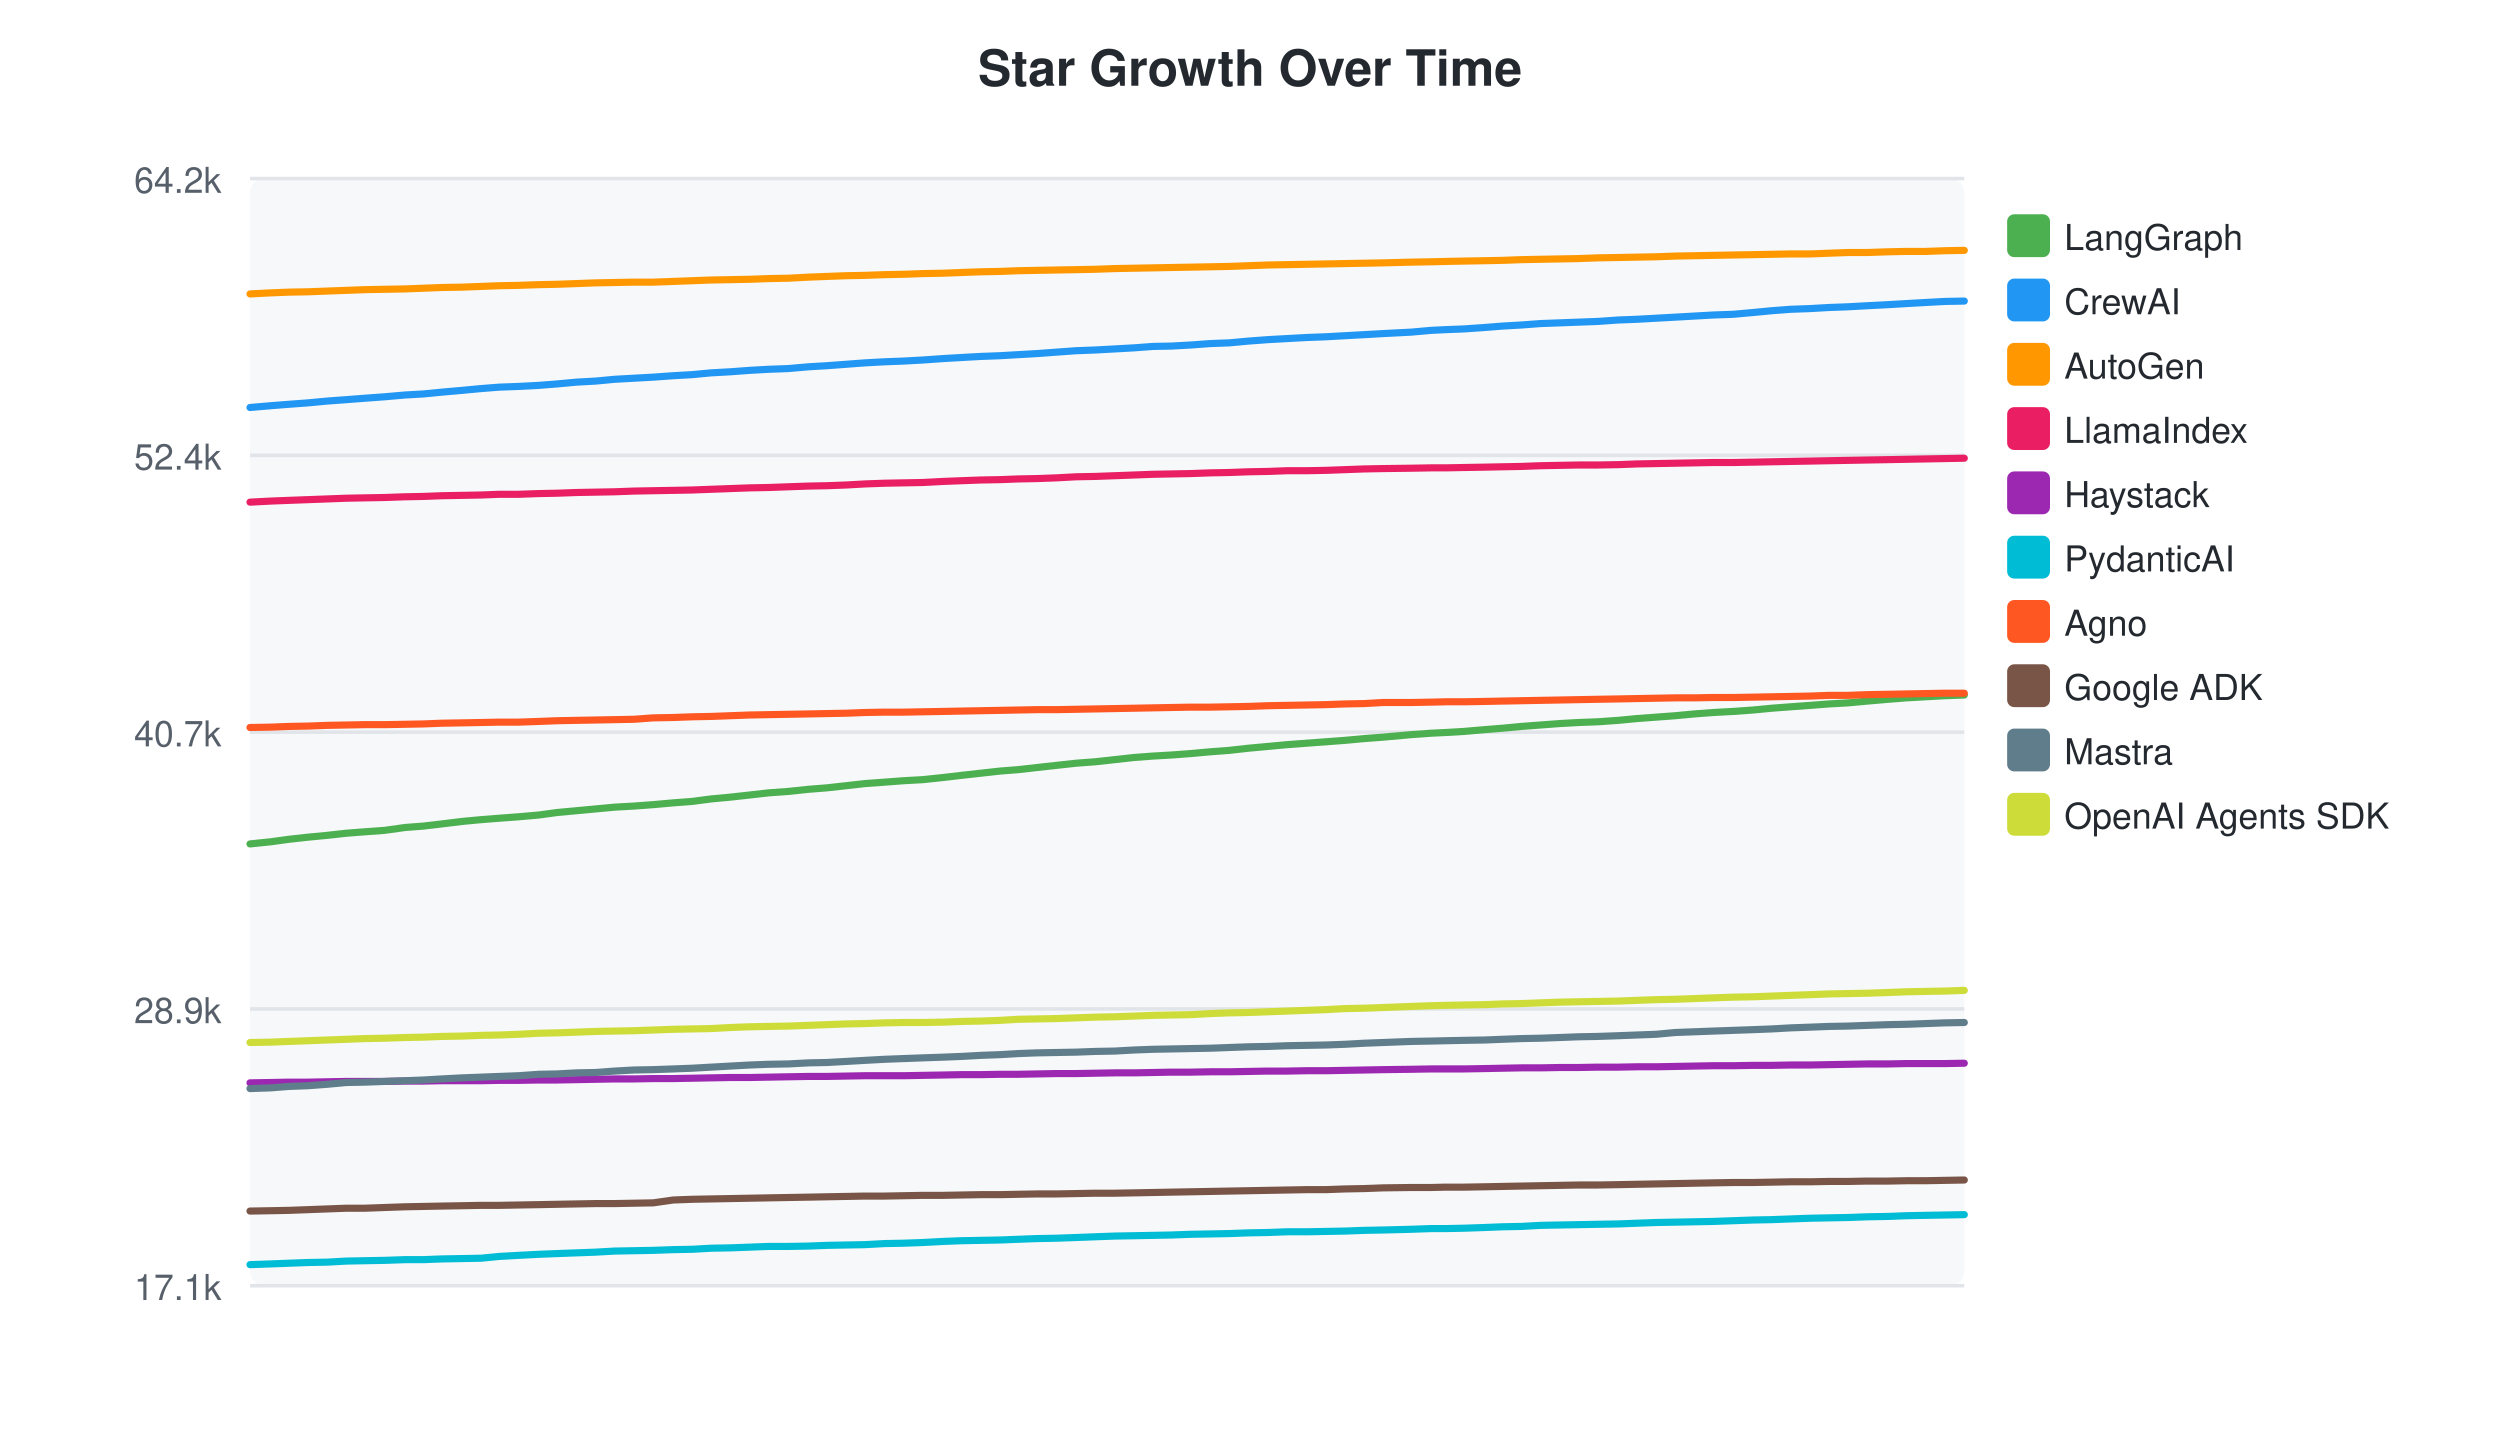
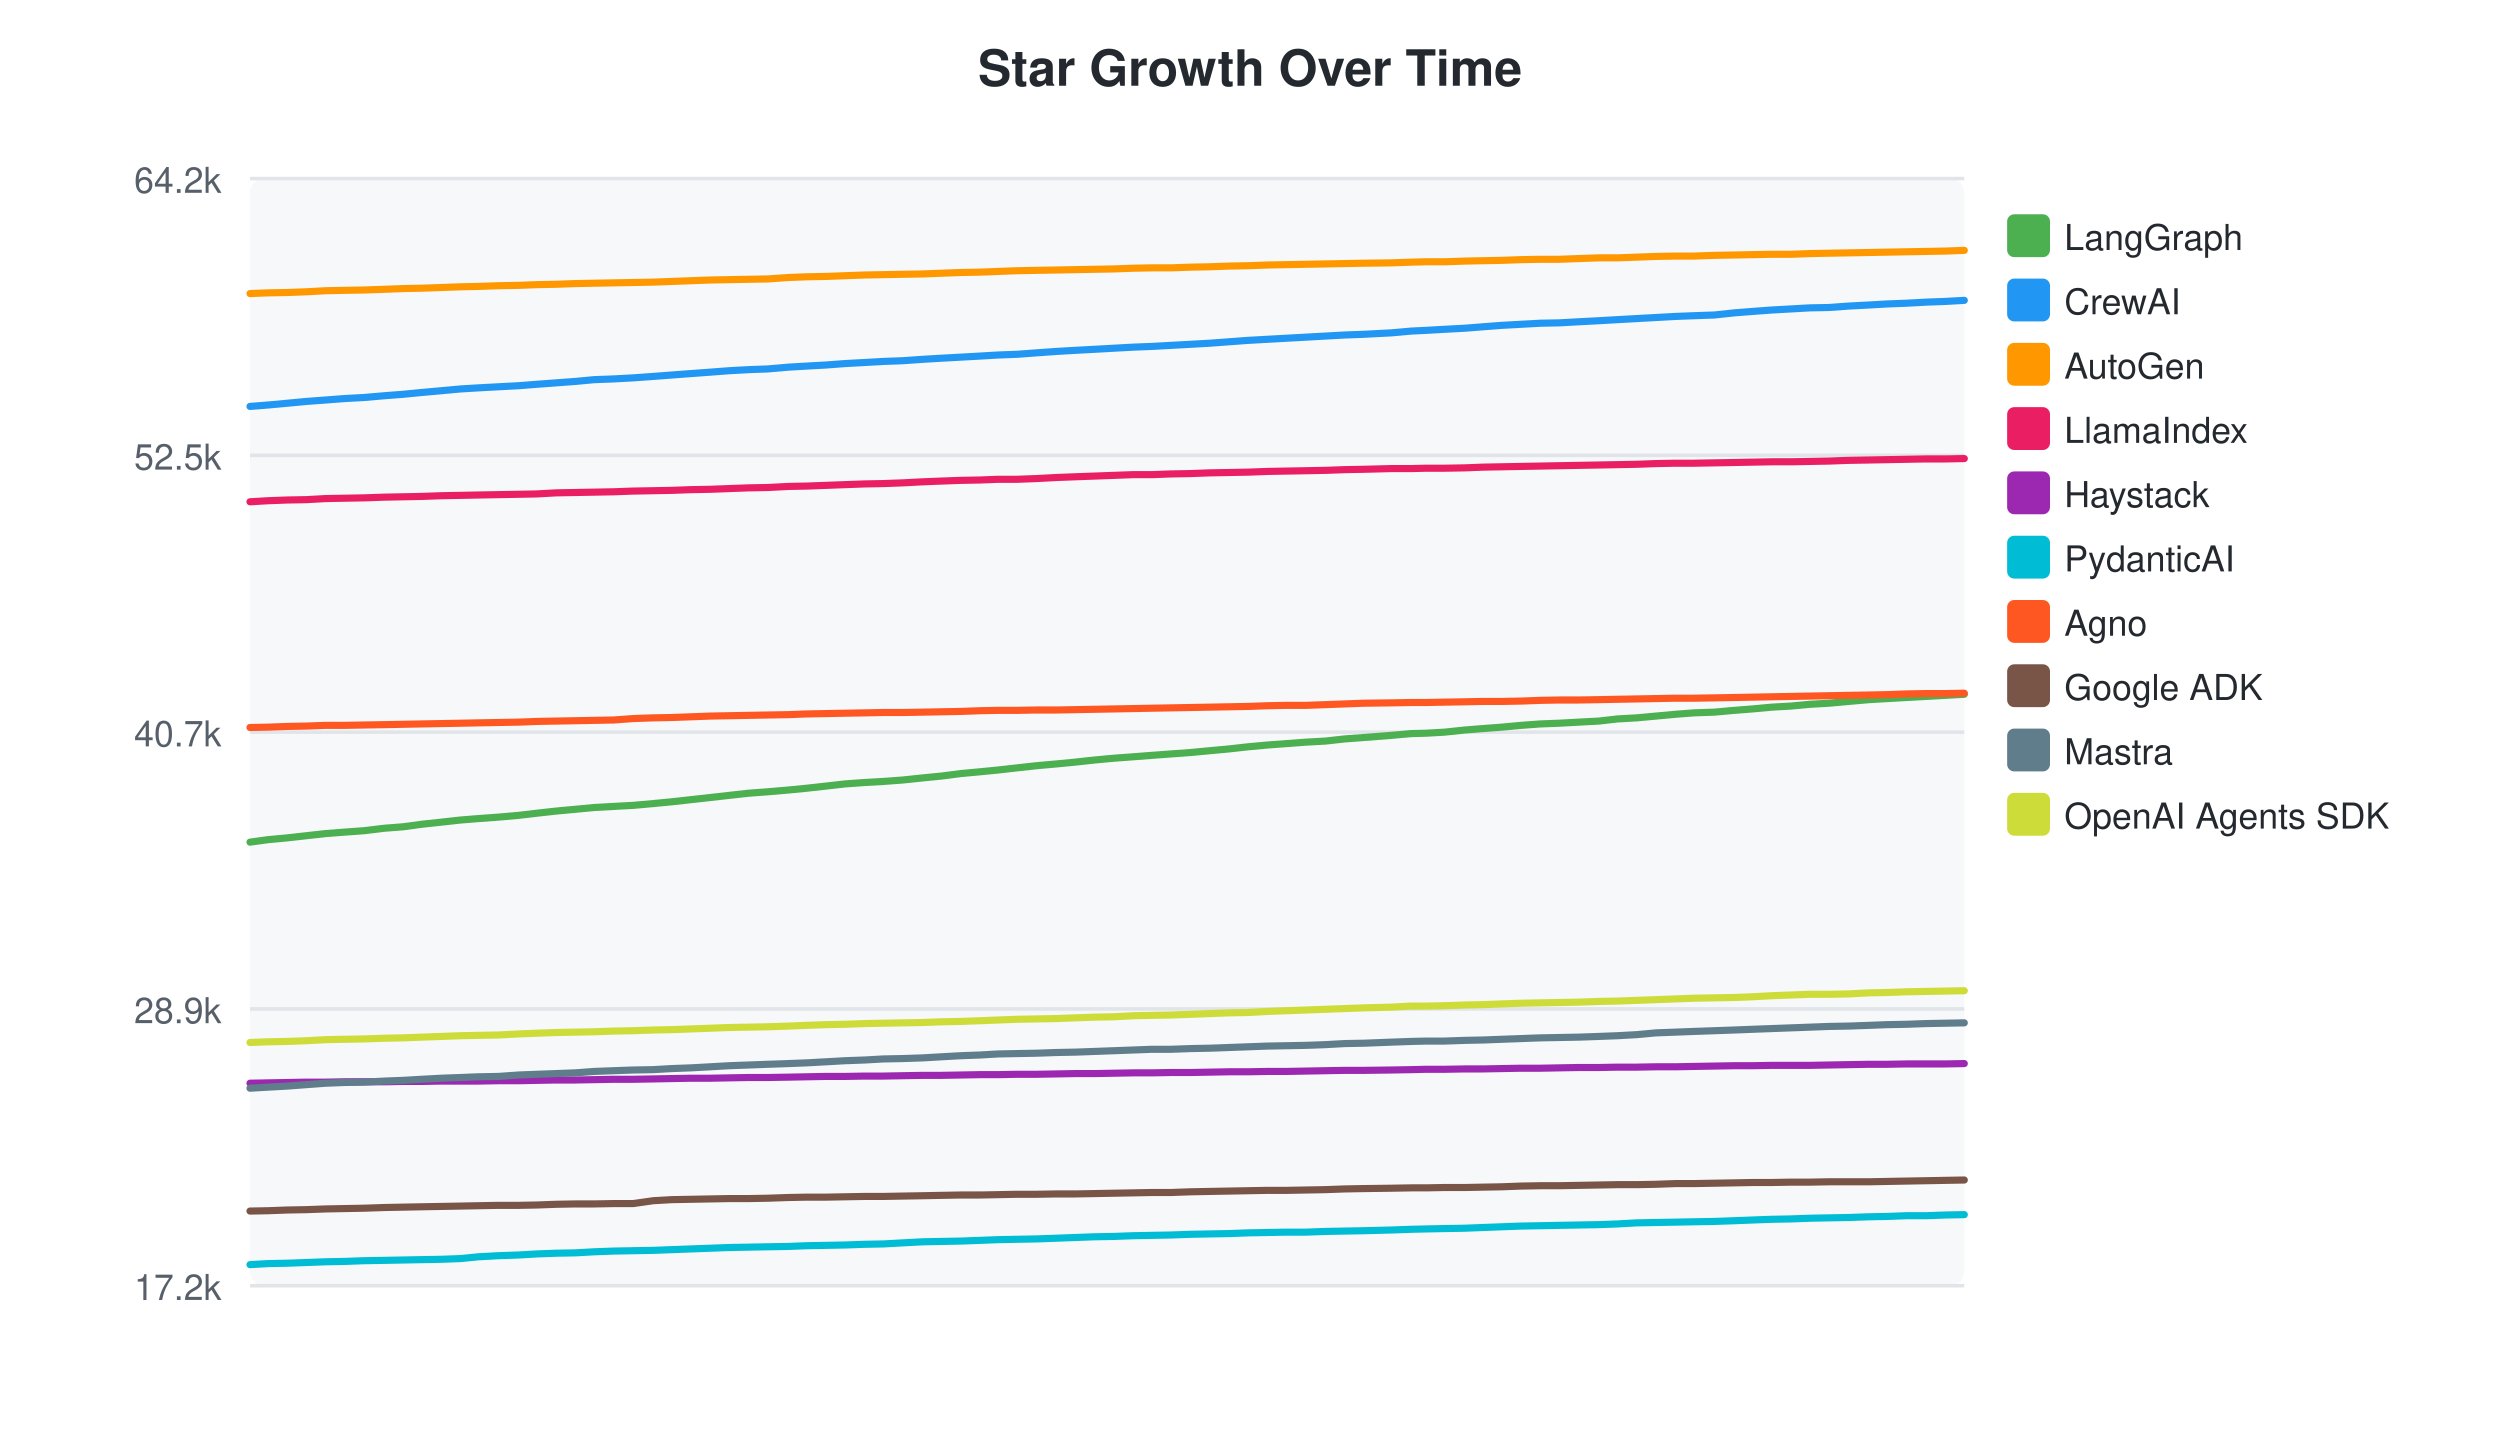
<svg xmlns="http://www.w3.org/2000/svg" width="700" height="400">
  <style>text { font-family: -apple-system, BlinkMacSystemFont, "Segoe UI", Helvetica, Arial, sans-serif; }</style>
  <text x="350" y="24" text-anchor="middle" font-size="14" font-weight="bold" fill="#24292f">Star Growth Over Time</text>
  <rect x="70" y="50" width="480" height="310" fill="#f6f8fa" rx="4" />
  <line x1="70" y1="50.0" x2="550" y2="50.0" stroke="#e1e4e8" stroke-width="1" />
  <text x="62" y="54.0" text-anchor="end" font-size="10" fill="#57606a">64.2k</text>
  <line x1="70" y1="127.5" x2="550" y2="127.5" stroke="#e1e4e8" stroke-width="1" />
-   <text x="62" y="131.5" text-anchor="end" font-size="10" fill="#57606a">52.4k</text>
+   <text x="62" y="131.5" text-anchor="end" font-size="10" fill="#57606a">52.5k</text>
  <line x1="70" y1="205.0" x2="550" y2="205.0" stroke="#e1e4e8" stroke-width="1" />
  <text x="62" y="209.0" text-anchor="end" font-size="10" fill="#57606a">40.7k</text>
  <line x1="70" y1="282.5" x2="550" y2="282.5" stroke="#e1e4e8" stroke-width="1" />
  <text x="62" y="286.5" text-anchor="end" font-size="10" fill="#57606a">28.9k</text>
  <line x1="70" y1="360.0" x2="550" y2="360.0" stroke="#e1e4e8" stroke-width="1" />
-   <text x="62" y="364.0" text-anchor="end" font-size="10" fill="#57606a">17.1k</text>
-   <path d="M70.0,236.3 L75.8,235.7 L80.9,235.0 L86.3,234.4 L91.6,233.9 L97.0,233.3 L102.2,232.9 L107.7,232.5 L113.4,231.7 L118.6,231.3 L123.7,230.7 L129.4,230.0 L134.7,229.5 L139.8,229.1 L145.2,228.7 L150.9,228.2 L156.0,227.5 L161.4,227.0 L166.8,226.5 L172.1,226.0 L177.5,225.7 L182.9,225.3 L188.5,224.8 L193.8,224.4 L199.1,223.7 L204.5,223.2 L209.9,222.6 L215.2,222.0 L220.7,221.6 L226.4,221.0 L231.5,220.6 L236.9,220.0 L242.2,219.4 L247.7,219.0 L253.0,218.6 L258.4,218.3 L264.1,217.7 L269.2,217.1 L274.6,216.5 L280.0,215.9 L285.1,215.5 L290.4,214.9 L295.8,214.3 L301.3,213.7 L306.6,213.3 L312.1,212.7 L317.5,212.1 L322.8,211.7 L328.0,211.4 L333.4,211.0 L338.9,210.5 L344.2,210.1 L349.6,209.5 L355.0,209.0 L360.4,208.5 L365.8,208.1 L371.2,207.7 L376.6,207.3 L382.0,206.8 L387.3,206.4 L395.1,205.7 L400.7,205.3 L404.8,205.1 L409.9,204.8 L415.7,204.3 L420.7,203.9 L426.0,203.4 L431.3,203.0 L436.7,202.6 L442.0,202.3 L447.4,202.1 L453.1,201.7 L458.3,201.2 L463.7,200.8 L469.1,200.4 L474.4,199.9 L479.7,199.5 L485.3,199.2 L490.9,198.8 L496.1,198.3 L501.4,197.9 L506.9,197.5 L512.1,197.1 L517.5,196.8 L522.9,196.3 L528.7,195.8 L533.8,195.4 L539.1,195.1 L544.6,194.8 L550.0,194.6" fill="none" stroke="#4CAF50" stroke-width="2" stroke-linecap="round" />
+   <text x="62" y="364.0" text-anchor="end" font-size="10" fill="#57606a">17.2k</text>
+   <path d="M70.0,235.8 L75.1,235.1 L80.5,234.6 L85.8,234.0 L91.2,233.4 L96.4,233.0 L101.9,232.6 L107.7,231.9 L112.9,231.5 L118.0,230.8 L123.6,230.2 L129.0,229.6 L134.0,229.2 L139.5,228.8 L145.2,228.3 L150.3,227.7 L155.7,227.1 L161.1,226.6 L166.4,226.1 L171.8,225.8 L177.3,225.5 L182.9,225.0 L188.1,224.5 L193.5,223.9 L198.9,223.3 L204.2,222.7 L209.6,222.1 L215.0,221.7 L220.8,221.2 L225.9,220.7 L231.3,220.1 L236.6,219.5 L242.1,219.1 L247.4,218.8 L252.8,218.4 L258.5,217.8 L263.6,217.3 L269.0,216.6 L274.4,216.1 L279.5,215.6 L284.8,215.0 L290.2,214.4 L295.8,213.9 L301.0,213.4 L306.5,212.8 L311.9,212.3 L317.3,211.9 L322.5,211.5 L327.9,211.1 L333.4,210.7 L338.7,210.2 L344.1,209.7 L349.5,209.1 L354.9,208.6 L360.3,208.2 L365.7,207.8 L371.1,207.5 L376.5,206.9 L381.9,206.5 L389.6,205.9 L395.2,205.4 L399.3,205.3 L404.5,205.0 L410.2,204.4 L415.2,204.0 L420.5,203.6 L425.9,203.1 L431.3,202.7 L436.6,202.5 L442.0,202.2 L447.7,201.9 L452.9,201.3 L458.3,201.0 L463.7,200.5 L469.1,200.0 L474.3,199.6 L480.0,199.4 L485.6,198.9 L490.7,198.5 L496.1,198.0 L501.5,197.7 L506.8,197.2 L512.1,196.9 L517.6,196.4 L523.3,195.9 L528.5,195.6 L533.8,195.3 L539.3,195.0 L544.7,194.7 L550.0,194.4" fill="none" stroke="#4CAF50" stroke-width="2" stroke-linecap="round" />
  <rect x="562" y="60" width="12" height="12" rx="2" fill="#4CAF50" />
  <text x="578" y="70" font-size="10" fill="#24292f">LangGraph</text>
-   <path d="M70.0,114.1 L75.8,113.6 L80.9,113.2 L86.3,112.8 L91.6,112.3 L97.0,111.9 L102.2,111.5 L107.7,111.1 L113.4,110.6 L118.6,110.3 L123.7,109.8 L129.4,109.3 L134.7,108.8 L139.8,108.4 L145.2,108.2 L150.9,107.9 L156.0,107.5 L161.4,107.0 L166.8,106.7 L172.1,106.2 L177.5,105.9 L182.9,105.6 L188.5,105.2 L193.8,104.9 L199.1,104.4 L204.5,104.1 L209.9,103.7 L215.2,103.4 L220.7,103.2 L226.4,102.7 L231.5,102.4 L236.9,102.0 L242.2,101.6 L247.7,101.3 L253.0,101.1 L258.4,100.8 L264.1,100.4 L269.2,100.1 L274.6,99.8 L280.0,99.6 L285.1,99.3 L290.4,99.0 L295.8,98.6 L301.3,98.2 L306.6,98.0 L312.1,97.7 L317.5,97.4 L322.8,97.0 L328.0,96.9 L333.4,96.6 L338.9,96.2 L344.2,96.0 L349.6,95.5 L355.0,95.1 L360.4,94.8 L365.8,94.5 L371.2,94.3 L376.6,94.0 L382.0,93.7 L387.3,93.4 L395.1,93.0 L400.7,92.5 L404.8,92.3 L409.9,92.1 L415.7,91.7 L420.7,91.3 L426.0,91.0 L431.3,90.6 L436.7,90.4 L442.0,90.2 L447.4,90.0 L453.1,89.6 L458.3,89.4 L463.7,89.1 L469.1,88.8 L474.4,88.5 L479.7,88.2 L485.3,88.0 L490.9,87.5 L496.1,87.0 L501.4,86.6 L506.9,86.4 L512.1,86.1 L517.5,85.9 L522.9,85.6 L528.7,85.3 L533.8,85.0 L539.1,84.7 L544.6,84.4 L550.0,84.3" fill="none" stroke="#2196F3" stroke-width="2" stroke-linecap="round" />
+   <path d="M70.0,113.8 L75.1,113.4 L80.5,112.9 L85.8,112.4 L91.2,112.0 L96.4,111.6 L101.9,111.3 L107.7,110.8 L112.9,110.4 L118.0,109.9 L123.6,109.4 L129.0,108.9 L134.0,108.6 L139.5,108.3 L145.2,108.0 L150.3,107.6 L155.7,107.2 L161.1,106.8 L166.4,106.3 L171.8,106.1 L177.3,105.8 L182.9,105.4 L188.1,105.0 L193.5,104.6 L198.9,104.2 L204.2,103.8 L209.6,103.5 L215.0,103.3 L220.8,102.8 L225.9,102.5 L231.3,102.2 L236.6,101.8 L242.1,101.5 L247.4,101.2 L252.8,101.0 L258.5,100.6 L263.6,100.3 L269.0,100.0 L274.4,99.7 L279.5,99.4 L284.8,99.2 L290.2,98.8 L295.8,98.4 L301.0,98.1 L306.5,97.8 L311.9,97.5 L317.3,97.2 L322.5,97.0 L327.9,96.7 L333.4,96.4 L338.7,96.1 L344.1,95.7 L349.5,95.3 L354.9,95.0 L360.3,94.7 L365.7,94.4 L371.1,94.1 L376.5,93.8 L381.9,93.6 L389.6,93.2 L395.2,92.7 L399.3,92.5 L404.5,92.2 L410.2,91.9 L415.2,91.5 L420.5,91.1 L425.9,90.8 L431.3,90.5 L436.6,90.4 L442.0,90.1 L447.7,89.8 L452.9,89.5 L458.3,89.2 L463.7,88.9 L469.1,88.6 L474.3,88.4 L480.0,88.2 L485.6,87.6 L490.7,87.2 L496.1,86.8 L501.5,86.5 L506.8,86.2 L512.1,86.1 L517.6,85.7 L523.3,85.4 L528.5,85.1 L533.8,84.9 L539.3,84.6 L544.7,84.4 L550.0,84.1" fill="none" stroke="#2196F3" stroke-width="2" stroke-linecap="round" />
  <rect x="562" y="78" width="12" height="12" rx="2" fill="#2196F3" />
  <text x="578" y="88" font-size="10" fill="#24292f">CrewAI</text>
-   <path d="M70.0,82.3 L75.8,82.0 L80.9,81.8 L86.3,81.7 L91.6,81.5 L97.0,81.3 L102.2,81.1 L107.7,81.0 L113.4,80.9 L118.6,80.7 L123.7,80.5 L129.4,80.4 L134.7,80.2 L139.8,80.0 L145.2,79.9 L150.9,79.7 L156.0,79.6 L161.4,79.4 L166.8,79.2 L172.1,79.1 L177.5,79.0 L182.9,79.0 L188.5,78.8 L193.8,78.6 L199.1,78.4 L204.5,78.3 L209.9,78.2 L215.2,78.0 L220.7,77.9 L226.4,77.6 L231.5,77.4 L236.9,77.2 L242.2,77.1 L247.7,76.9 L253.0,76.8 L258.4,76.6 L264.1,76.5 L269.2,76.3 L274.6,76.1 L280.0,76.0 L285.1,75.8 L290.4,75.7 L295.8,75.6 L301.3,75.5 L306.6,75.4 L312.1,75.2 L317.5,75.1 L322.8,75.0 L328.0,74.9 L333.4,74.8 L338.9,74.7 L344.2,74.6 L349.6,74.4 L355.0,74.2 L360.4,74.1 L365.8,74.0 L371.2,73.9 L376.6,73.8 L382.0,73.7 L387.3,73.6 L395.1,73.4 L400.7,73.3 L404.8,73.2 L409.9,73.1 L415.7,73.0 L420.7,72.9 L426.0,72.7 L431.3,72.6 L436.7,72.5 L442.0,72.4 L447.4,72.2 L453.1,72.1 L458.3,72.0 L463.7,71.9 L469.1,71.7 L474.4,71.6 L479.7,71.5 L485.3,71.4 L490.9,71.3 L496.1,71.2 L501.4,71.1 L506.9,71.1 L512.1,70.9 L517.5,70.7 L522.9,70.7 L528.7,70.5 L533.8,70.4 L539.1,70.4 L544.6,70.2 L550.0,70.1" fill="none" stroke="#FF9800" stroke-width="2" stroke-linecap="round" />
+   <path d="M70.0,82.2 L75.1,82.0 L80.5,81.9 L85.8,81.7 L91.2,81.4 L96.4,81.3 L101.9,81.2 L107.7,81.0 L112.9,80.8 L118.0,80.7 L123.6,80.5 L129.0,80.3 L134.0,80.2 L139.5,80.0 L145.2,79.9 L150.3,79.7 L155.7,79.6 L161.1,79.4 L166.4,79.3 L171.8,79.2 L177.3,79.1 L182.9,79.0 L188.1,78.8 L193.5,78.6 L198.9,78.4 L204.2,78.3 L209.6,78.2 L215.0,78.1 L220.8,77.7 L225.9,77.5 L231.3,77.4 L236.6,77.2 L242.1,77.0 L247.4,76.9 L252.8,76.8 L258.5,76.7 L263.6,76.5 L269.0,76.3 L274.4,76.2 L279.5,76.0 L284.8,75.8 L290.2,75.7 L295.8,75.6 L301.0,75.5 L306.5,75.4 L311.9,75.3 L317.3,75.1 L322.5,75.0 L327.9,75.0 L333.4,74.8 L338.7,74.7 L344.1,74.5 L349.5,74.4 L354.9,74.2 L360.3,74.1 L365.7,74.0 L371.1,73.9 L376.5,73.8 L381.9,73.7 L389.6,73.6 L395.2,73.4 L399.3,73.3 L404.5,73.3 L410.2,73.1 L415.2,73.0 L420.5,72.9 L425.9,72.7 L431.3,72.6 L436.6,72.6 L442.0,72.4 L447.7,72.2 L452.9,72.2 L458.3,72.0 L463.7,71.8 L469.1,71.7 L474.3,71.7 L480.0,71.5 L485.6,71.4 L490.7,71.3 L496.1,71.2 L501.5,71.2 L506.8,71.0 L512.1,70.9 L517.6,70.8 L523.3,70.7 L528.5,70.6 L533.8,70.5 L539.3,70.4 L544.7,70.3 L550.0,70.1" fill="none" stroke="#FF9800" stroke-width="2" stroke-linecap="round" />
  <rect x="562" y="96" width="12" height="12" rx="2" fill="#FF9800" />
  <text x="578" y="106" font-size="10" fill="#24292f">AutoGen</text>
-   <path d="M70.0,140.6 L75.8,140.3 L80.9,140.1 L86.3,139.9 L91.6,139.7 L97.0,139.5 L102.2,139.4 L107.7,139.3 L113.4,139.1 L118.6,139.0 L123.7,138.8 L129.4,138.7 L134.7,138.6 L139.8,138.4 L145.2,138.4 L150.9,138.2 L156.0,138.1 L161.4,137.9 L166.8,137.8 L172.1,137.7 L177.5,137.5 L182.9,137.4 L188.5,137.3 L193.8,137.2 L199.1,137.0 L204.5,136.8 L209.9,136.6 L215.2,136.5 L220.7,136.3 L226.4,136.1 L231.5,136.0 L236.9,135.8 L242.2,135.5 L247.7,135.3 L253.0,135.2 L258.4,135.1 L264.1,134.8 L269.2,134.6 L274.6,134.4 L280.0,134.3 L285.1,134.1 L290.4,134.0 L295.8,133.8 L301.3,133.5 L306.6,133.4 L312.1,133.2 L317.5,133.0 L322.8,132.8 L328.0,132.7 L333.4,132.6 L338.9,132.4 L344.2,132.3 L349.6,132.1 L355.0,132.0 L360.4,131.8 L365.8,131.8 L371.2,131.7 L376.6,131.5 L382.0,131.3 L387.3,131.2 L395.1,131.1 L400.7,131.0 L404.8,131.0 L409.9,130.9 L415.7,130.8 L420.7,130.7 L426.0,130.6 L431.3,130.4 L436.7,130.3 L442.0,130.2 L447.4,130.2 L453.1,130.1 L458.3,129.9 L463.7,129.8 L469.1,129.7 L474.4,129.6 L479.7,129.5 L485.3,129.5 L490.9,129.4 L496.1,129.3 L501.4,129.2 L506.9,129.1 L512.1,129.0 L517.5,128.9 L522.9,128.8 L528.7,128.7 L533.8,128.6 L539.1,128.5 L544.6,128.4 L550.0,128.3" fill="none" stroke="#E91E63" stroke-width="2" stroke-linecap="round" />
+   <path d="M70.0,140.5 L75.1,140.2 L80.5,140.0 L85.8,139.9 L91.2,139.6 L96.4,139.5 L101.9,139.4 L107.7,139.2 L112.9,139.1 L118.0,139.0 L123.6,138.8 L129.0,138.7 L134.0,138.6 L139.5,138.5 L145.2,138.4 L150.3,138.3 L155.7,138.0 L161.1,137.9 L166.4,137.8 L171.8,137.7 L177.3,137.5 L182.9,137.4 L188.1,137.3 L193.5,137.1 L198.9,137.0 L204.2,136.8 L209.6,136.6 L215.0,136.5 L220.8,136.2 L225.9,136.1 L231.3,135.9 L236.6,135.7 L242.1,135.5 L247.4,135.4 L252.8,135.2 L258.5,134.9 L263.6,134.7 L269.0,134.5 L274.4,134.4 L279.5,134.2 L284.8,134.2 L290.2,134.0 L295.8,133.7 L301.0,133.5 L306.5,133.3 L311.9,133.1 L317.3,132.9 L322.5,132.9 L327.9,132.7 L333.4,132.6 L338.7,132.4 L344.1,132.3 L349.5,132.2 L354.9,132.0 L360.3,131.9 L365.7,131.8 L371.1,131.7 L376.5,131.5 L381.9,131.4 L389.6,131.2 L395.2,131.2 L399.3,131.1 L404.5,131.1 L410.2,131.0 L415.2,130.8 L420.5,130.7 L425.9,130.6 L431.3,130.5 L436.6,130.4 L442.0,130.3 L447.7,130.2 L452.9,130.1 L458.3,130.0 L463.7,129.8 L469.1,129.7 L474.3,129.7 L480.0,129.6 L485.6,129.5 L490.7,129.4 L496.1,129.3 L501.5,129.3 L506.8,129.2 L512.1,129.1 L517.6,128.9 L523.3,128.8 L528.5,128.7 L533.8,128.6 L539.3,128.5 L544.7,128.5 L550.0,128.4" fill="none" stroke="#E91E63" stroke-width="2" stroke-linecap="round" />
  <rect x="562" y="114" width="12" height="12" rx="2" fill="#E91E63" />
  <text x="578" y="124" font-size="10" fill="#24292f">LlamaIndex</text>
-   <path d="M70.0,303.2 L75.8,303.1 L80.9,303.0 L86.3,303.0 L91.6,302.9 L97.0,302.8 L102.2,302.8 L107.7,302.8 L113.4,302.7 L118.6,302.7 L123.7,302.6 L129.4,302.6 L134.7,302.6 L139.8,302.5 L145.2,302.5 L150.9,302.4 L156.0,302.4 L161.4,302.3 L166.8,302.2 L172.1,302.1 L177.5,302.1 L182.9,302.0 L188.5,302.0 L193.8,301.9 L199.1,301.8 L204.5,301.7 L209.9,301.7 L215.2,301.6 L220.7,301.5 L226.4,301.4 L231.5,301.4 L236.9,301.3 L242.2,301.2 L247.7,301.2 L253.0,301.2 L258.4,301.1 L264.1,301.0 L269.2,300.9 L274.6,300.9 L280.0,300.8 L285.1,300.8 L290.4,300.7 L295.8,300.6 L301.3,300.6 L306.6,300.5 L312.1,300.4 L317.5,300.4 L322.8,300.3 L328.0,300.2 L333.4,300.2 L338.9,300.1 L344.2,300.1 L349.6,300.0 L355.0,299.9 L360.4,299.9 L365.8,299.8 L371.2,299.8 L376.6,299.7 L382.0,299.6 L387.3,299.5 L395.1,299.4 L400.7,299.3 L404.8,299.3 L409.9,299.3 L415.7,299.2 L420.7,299.1 L426.0,299.0 L431.3,299.0 L436.7,298.9 L442.0,298.9 L447.4,298.8 L453.1,298.8 L458.3,298.7 L463.7,298.7 L469.1,298.6 L474.4,298.5 L479.7,298.4 L485.3,298.4 L490.9,298.3 L496.1,298.3 L501.4,298.2 L506.9,298.2 L512.1,298.1 L517.5,298.0 L522.9,297.9 L528.7,297.9 L533.8,297.8 L539.1,297.8 L544.6,297.8 L550.0,297.7" fill="none" stroke="#9C27B0" stroke-width="2" stroke-linecap="round" />
+   <path d="M70.0,303.3 L75.1,303.2 L80.5,303.1 L85.8,303.0 L91.2,303.0 L96.4,302.9 L101.9,302.9 L107.7,302.9 L112.9,302.8 L118.0,302.8 L123.6,302.7 L129.0,302.7 L134.0,302.7 L139.5,302.6 L145.2,302.6 L150.3,302.5 L155.7,302.4 L161.1,302.4 L166.4,302.3 L171.8,302.2 L177.3,302.2 L182.9,302.1 L188.1,302.0 L193.5,301.9 L198.9,301.9 L204.2,301.8 L209.6,301.7 L215.0,301.7 L220.8,301.6 L225.9,301.5 L231.3,301.4 L236.6,301.4 L242.1,301.3 L247.4,301.3 L252.8,301.2 L258.5,301.1 L263.6,301.1 L269.0,301.0 L274.4,300.9 L279.5,300.9 L284.8,300.8 L290.2,300.8 L295.8,300.7 L301.0,300.6 L306.5,300.6 L311.9,300.5 L317.3,300.4 L322.5,300.4 L327.9,300.3 L333.4,300.3 L338.7,300.2 L344.1,300.1 L349.5,300.1 L354.9,300.0 L360.3,300.0 L365.7,299.9 L371.1,299.8 L376.5,299.7 L381.9,299.7 L389.6,299.6 L395.2,299.5 L399.3,299.4 L404.5,299.4 L410.2,299.3 L415.2,299.3 L420.5,299.2 L425.9,299.1 L431.3,299.1 L436.6,299.0 L442.0,298.9 L447.7,298.9 L452.9,298.8 L458.3,298.8 L463.7,298.7 L469.1,298.7 L474.3,298.6 L480.0,298.5 L485.6,298.4 L490.7,298.4 L496.1,298.3 L501.5,298.3 L506.8,298.3 L512.1,298.2 L517.6,298.1 L523.3,298.0 L528.5,298.0 L533.8,297.9 L539.3,297.9 L544.7,297.9 L550.0,297.8" fill="none" stroke="#9C27B0" stroke-width="2" stroke-linecap="round" />
  <rect x="562" y="132" width="12" height="12" rx="2" fill="#9C27B0" />
  <text x="578" y="142" font-size="10" fill="#24292f">Haystack</text>
-   <path d="M70.0,354.1 L75.8,353.9 L80.9,353.7 L86.3,353.5 L91.6,353.4 L97.0,353.1 L102.2,353.0 L107.7,352.9 L113.4,352.7 L118.6,352.7 L123.7,352.5 L129.4,352.4 L134.7,352.3 L139.8,351.8 L145.2,351.5 L150.9,351.2 L156.0,351.0 L161.4,350.8 L166.8,350.6 L172.1,350.3 L177.5,350.2 L182.9,350.1 L188.5,349.9 L193.8,349.8 L199.1,349.5 L204.5,349.4 L209.9,349.2 L215.2,349.0 L220.7,349.0 L226.4,348.9 L231.5,348.7 L236.9,348.6 L242.2,348.5 L247.7,348.2 L253.0,348.1 L258.4,347.9 L264.1,347.6 L269.2,347.4 L274.6,347.3 L280.0,347.2 L285.1,347.0 L290.4,346.8 L295.8,346.7 L301.3,346.5 L306.6,346.3 L312.1,346.1 L317.5,346.0 L322.8,345.9 L328.0,345.8 L333.4,345.6 L338.9,345.5 L344.2,345.4 L349.6,345.2 L355.0,345.1 L360.4,344.9 L365.8,344.9 L371.2,344.8 L376.6,344.7 L382.0,344.5 L387.3,344.4 L395.1,344.2 L400.7,344.0 L404.8,344.0 L409.9,343.9 L415.7,343.7 L420.7,343.5 L426.0,343.4 L431.3,343.1 L436.7,343.0 L442.0,342.9 L447.4,342.8 L453.1,342.7 L458.3,342.5 L463.7,342.3 L469.1,342.2 L474.4,342.1 L479.7,342.0 L485.3,341.8 L490.9,341.6 L496.1,341.5 L501.4,341.3 L506.9,341.1 L512.1,341.0 L517.5,340.9 L522.9,340.7 L528.7,340.6 L533.8,340.4 L539.1,340.3 L544.6,340.2 L550.0,340.1" fill="none" stroke="#00BCD4" stroke-width="2" stroke-linecap="round" />
+   <path d="M70.0,354.1 L75.1,353.8 L80.5,353.7 L85.8,353.5 L91.2,353.3 L96.4,353.2 L101.9,353.0 L107.7,352.9 L112.9,352.8 L118.0,352.7 L123.6,352.6 L129.0,352.4 L134.0,351.9 L139.5,351.6 L145.2,351.4 L150.3,351.1 L155.7,350.9 L161.1,350.8 L166.4,350.5 L171.8,350.3 L177.3,350.2 L182.9,350.1 L188.1,349.9 L193.5,349.7 L198.9,349.5 L204.2,349.3 L209.6,349.2 L215.0,349.1 L220.8,349.0 L225.9,348.8 L231.3,348.7 L236.6,348.6 L242.1,348.4 L247.4,348.3 L252.8,348.0 L258.5,347.7 L263.6,347.6 L269.0,347.5 L274.4,347.3 L279.5,347.1 L284.8,347.0 L290.2,346.9 L295.8,346.7 L301.0,346.5 L306.5,346.3 L311.9,346.2 L317.3,346.0 L322.5,345.9 L327.9,345.8 L333.4,345.6 L338.7,345.5 L344.1,345.4 L349.5,345.2 L354.9,345.1 L360.3,345.0 L365.7,345.0 L371.1,344.8 L376.5,344.7 L381.9,344.6 L389.6,344.4 L395.2,344.2 L399.3,344.1 L404.5,344.0 L410.2,343.9 L415.2,343.7 L420.5,343.5 L425.9,343.3 L431.3,343.2 L436.6,343.1 L442.0,343.0 L447.7,342.9 L452.9,342.7 L458.3,342.4 L463.7,342.3 L469.1,342.2 L474.3,342.1 L480.0,342.0 L485.6,341.8 L490.7,341.6 L496.1,341.4 L501.5,341.3 L506.8,341.1 L512.1,341.0 L517.6,340.9 L523.3,340.7 L528.5,340.6 L533.8,340.4 L539.3,340.4 L544.7,340.2 L550.0,340.1" fill="none" stroke="#00BCD4" stroke-width="2" stroke-linecap="round" />
  <rect x="562" y="150" width="12" height="12" rx="2" fill="#00BCD4" />
  <text x="578" y="160" font-size="10" fill="#24292f">PydanticAI</text>
-   <path d="M70.0,203.7 L75.8,203.6 L80.9,203.4 L86.3,203.3 L91.6,203.1 L97.0,203.0 L102.2,202.9 L107.7,202.9 L113.4,202.8 L118.6,202.7 L123.7,202.5 L129.4,202.4 L134.7,202.3 L139.8,202.2 L145.2,202.2 L150.9,202.0 L156.0,201.8 L161.4,201.7 L166.8,201.6 L172.1,201.5 L177.5,201.4 L182.9,201.0 L188.5,200.9 L193.8,200.7 L199.1,200.6 L204.5,200.4 L209.9,200.2 L215.2,200.1 L220.7,200.0 L226.4,199.9 L231.5,199.8 L236.9,199.7 L242.2,199.5 L247.7,199.4 L253.0,199.4 L258.4,199.3 L264.1,199.2 L269.2,199.1 L274.6,199.0 L280.0,198.9 L285.1,198.8 L290.4,198.7 L295.8,198.7 L301.3,198.6 L306.6,198.5 L312.1,198.4 L317.5,198.3 L322.8,198.2 L328.0,198.1 L333.4,198.0 L338.9,198.0 L344.2,197.9 L349.6,197.8 L355.0,197.6 L360.4,197.5 L365.8,197.4 L371.2,197.3 L376.6,197.1 L382.0,197.0 L387.3,196.7 L395.1,196.7 L400.7,196.6 L404.8,196.5 L409.9,196.5 L415.7,196.4 L420.7,196.3 L426.0,196.2 L431.3,196.1 L436.7,196.0 L442.0,195.9 L447.4,195.8 L453.1,195.7 L458.3,195.6 L463.7,195.5 L469.1,195.4 L474.4,195.4 L479.7,195.3 L485.3,195.3 L490.9,195.2 L496.1,195.1 L501.4,195.0 L506.9,194.9 L512.1,194.7 L517.5,194.7 L522.9,194.5 L528.7,194.4 L533.8,194.3 L539.1,194.2 L544.6,194.1 L550.0,194.1" fill="none" stroke="#FF5722" stroke-width="2" stroke-linecap="round" />
+   <path d="M70.0,203.7 L75.1,203.6 L80.5,203.4 L85.8,203.3 L91.2,203.1 L96.4,203.1 L101.9,203.0 L107.7,202.9 L112.9,202.8 L118.0,202.7 L123.6,202.6 L129.0,202.5 L134.0,202.4 L139.5,202.3 L145.2,202.2 L150.3,202.0 L155.7,201.9 L161.1,201.8 L166.4,201.7 L171.8,201.6 L177.3,201.2 L182.9,201.0 L188.1,200.9 L193.5,200.7 L198.9,200.5 L204.2,200.4 L209.6,200.3 L215.0,200.2 L220.8,200.1 L225.9,199.9 L231.3,199.8 L236.6,199.7 L242.1,199.6 L247.4,199.5 L252.8,199.5 L258.5,199.4 L263.6,199.3 L269.0,199.2 L274.4,199.0 L279.5,198.9 L284.8,198.9 L290.2,198.8 L295.8,198.8 L301.0,198.7 L306.5,198.6 L311.9,198.5 L317.3,198.4 L322.5,198.3 L327.9,198.2 L333.4,198.1 L338.7,198.0 L344.1,197.9 L349.5,197.8 L354.9,197.6 L360.3,197.5 L365.7,197.5 L371.1,197.3 L376.5,197.1 L381.9,196.9 L389.6,196.8 L395.2,196.7 L399.3,196.7 L404.5,196.6 L410.2,196.5 L415.2,196.4 L420.5,196.4 L425.9,196.3 L431.3,196.1 L436.6,196.0 L442.0,196.0 L447.7,195.9 L452.9,195.8 L458.3,195.7 L463.7,195.6 L469.1,195.5 L474.3,195.5 L480.0,195.4 L485.6,195.3 L490.7,195.2 L496.1,195.1 L501.5,195.0 L506.8,194.9 L512.1,194.8 L517.6,194.7 L523.3,194.6 L528.5,194.5 L533.8,194.3 L539.3,194.2 L544.7,194.2 L550.0,194.1" fill="none" stroke="#FF5722" stroke-width="2" stroke-linecap="round" />
  <rect x="562" y="168" width="12" height="12" rx="2" fill="#FF5722" />
  <text x="578" y="178" font-size="10" fill="#24292f">Agno</text>
-   <path d="M70.0,339.1 L75.8,339.0 L80.9,338.9 L86.3,338.7 L91.6,338.5 L97.0,338.3 L102.2,338.3 L107.7,338.1 L113.4,337.9 L118.6,337.8 L123.7,337.7 L129.4,337.6 L134.7,337.5 L139.8,337.5 L145.2,337.4 L150.9,337.3 L156.0,337.2 L161.4,337.1 L166.8,337.0 L172.1,337.0 L177.5,336.9 L182.9,336.8 L188.5,336.0 L193.8,335.8 L199.1,335.7 L204.5,335.6 L209.9,335.5 L215.2,335.4 L220.7,335.3 L226.4,335.2 L231.5,335.1 L236.9,335.0 L242.2,334.9 L247.7,334.9 L253.0,334.8 L258.4,334.7 L264.1,334.7 L269.2,334.6 L274.6,334.5 L280.0,334.5 L285.1,334.4 L290.4,334.3 L295.8,334.3 L301.3,334.2 L306.6,334.1 L312.1,334.1 L317.5,334.0 L322.8,333.9 L328.0,333.8 L333.4,333.7 L338.9,333.6 L344.2,333.5 L349.6,333.4 L355.0,333.3 L360.4,333.2 L365.8,333.1 L371.2,333.1 L376.6,332.9 L382.0,332.8 L387.3,332.6 L395.1,332.5 L400.7,332.5 L404.8,332.4 L409.9,332.4 L415.7,332.3 L420.7,332.2 L426.0,332.1 L431.3,332.0 L436.7,331.9 L442.0,331.8 L447.4,331.8 L453.1,331.7 L458.3,331.6 L463.7,331.5 L469.1,331.4 L474.4,331.3 L479.7,331.2 L485.3,331.1 L490.9,331.1 L496.1,331.0 L501.4,330.9 L506.9,330.9 L512.1,330.8 L517.5,330.8 L522.9,330.7 L528.7,330.7 L533.8,330.6 L539.1,330.6 L544.6,330.5 L550.0,330.4" fill="none" stroke="#795548" stroke-width="2" stroke-linecap="round" />
+   <path d="M70.0,339.1 L75.1,339.0 L80.5,338.8 L85.8,338.7 L91.2,338.5 L96.4,338.4 L101.9,338.3 L107.7,338.1 L112.9,338.0 L118.0,337.9 L123.6,337.8 L129.0,337.7 L134.0,337.6 L139.5,337.5 L145.2,337.5 L150.3,337.4 L155.7,337.2 L161.1,337.1 L166.4,337.1 L171.8,337.0 L177.3,337.0 L182.9,336.2 L188.1,335.9 L193.5,335.8 L198.9,335.7 L204.2,335.6 L209.6,335.6 L215.0,335.5 L220.8,335.3 L225.9,335.2 L231.3,335.2 L236.6,335.1 L242.1,335.0 L247.4,335.0 L252.8,334.9 L258.5,334.8 L263.6,334.7 L269.0,334.6 L274.4,334.6 L279.5,334.5 L284.8,334.4 L290.2,334.4 L295.8,334.3 L301.0,334.3 L306.5,334.2 L311.9,334.1 L317.3,334.0 L322.5,333.9 L327.9,333.9 L333.4,333.7 L338.7,333.6 L344.1,333.5 L349.5,333.4 L354.9,333.3 L360.3,333.3 L365.7,333.2 L371.1,333.1 L376.5,332.9 L381.9,332.8 L389.6,332.7 L395.2,332.6 L399.3,332.6 L404.5,332.5 L410.2,332.5 L415.2,332.4 L420.5,332.3 L425.9,332.1 L431.3,332.0 L436.6,332.0 L442.0,331.9 L447.7,331.8 L452.9,331.7 L458.3,331.7 L463.7,331.6 L469.1,331.4 L474.3,331.4 L480.0,331.3 L485.6,331.2 L490.7,331.1 L496.1,331.1 L501.5,331.0 L506.8,331.0 L512.1,330.9 L517.6,330.9 L523.3,330.9 L528.5,330.8 L533.8,330.7 L539.3,330.6 L544.7,330.5 L550.0,330.4" fill="none" stroke="#795548" stroke-width="2" stroke-linecap="round" />
  <rect x="562" y="186" width="12" height="12" rx="2" fill="#795548" />
  <text x="578" y="196" font-size="10" fill="#24292f">Google ADK</text>
-   <path d="M70.0,304.8 L75.8,304.6 L80.9,304.2 L86.3,304.0 L91.6,303.6 L97.0,303.1 L102.2,303.0 L107.7,302.8 L113.4,302.6 L118.6,302.4 L123.7,302.1 L129.4,301.8 L134.7,301.6 L139.8,301.4 L145.2,301.2 L150.9,300.8 L156.0,300.7 L161.4,300.4 L166.8,300.3 L172.1,299.9 L177.5,299.6 L182.9,299.5 L188.5,299.3 L193.8,299.1 L199.1,298.8 L204.5,298.5 L209.9,298.2 L215.2,298.0 L220.7,297.9 L226.4,297.6 L231.5,297.5 L236.9,297.2 L242.2,296.9 L247.7,296.6 L253.0,296.4 L258.4,296.2 L264.1,296.0 L269.2,295.8 L274.6,295.5 L280.0,295.3 L285.1,295.0 L290.4,294.8 L295.8,294.7 L301.3,294.6 L306.6,294.4 L312.1,294.3 L317.5,294.0 L322.8,293.8 L328.0,293.7 L333.4,293.6 L338.9,293.5 L344.2,293.3 L349.6,293.1 L355.0,293.0 L360.4,292.8 L365.8,292.7 L371.2,292.6 L376.6,292.4 L382.0,292.1 L387.3,291.9 L395.1,291.6 L400.7,291.5 L404.8,291.4 L409.9,291.3 L415.7,291.2 L420.7,291.0 L426.0,290.8 L431.3,290.7 L436.7,290.5 L442.0,290.3 L447.4,290.2 L453.1,290.0 L458.3,289.8 L463.7,289.6 L469.1,289.1 L474.4,288.9 L479.7,288.7 L485.3,288.5 L490.9,288.3 L496.1,288.1 L501.4,287.8 L506.9,287.6 L512.1,287.4 L517.5,287.3 L522.9,287.1 L528.7,286.9 L533.8,286.8 L539.1,286.6 L544.6,286.4 L550.0,286.3" fill="none" stroke="#607D8B" stroke-width="2" stroke-linecap="round" />
+   <path d="M70.0,304.7 L75.1,304.4 L80.5,304.1 L85.8,303.7 L91.2,303.3 L96.4,303.1 L101.9,303.0 L107.7,302.7 L112.9,302.5 L118.0,302.2 L123.6,301.9 L129.0,301.7 L134.0,301.5 L139.5,301.4 L145.2,301.0 L150.3,300.8 L155.7,300.6 L161.1,300.4 L166.4,300.0 L171.8,299.8 L177.3,299.6 L182.9,299.5 L188.1,299.2 L193.5,299.0 L198.9,298.7 L204.2,298.4 L209.6,298.2 L215.0,298.0 L220.8,297.8 L225.9,297.6 L231.3,297.3 L236.6,297.0 L242.1,296.8 L247.4,296.5 L252.8,296.4 L258.5,296.2 L263.6,295.9 L269.0,295.6 L274.4,295.4 L279.5,295.1 L284.8,295.0 L290.2,294.9 L295.8,294.7 L301.0,294.6 L306.5,294.4 L311.9,294.2 L317.3,294.0 L322.5,293.8 L327.9,293.8 L333.4,293.6 L338.7,293.5 L344.1,293.3 L349.5,293.1 L354.9,292.9 L360.3,292.8 L365.7,292.7 L371.1,292.5 L376.5,292.2 L381.9,292.1 L389.6,291.8 L395.2,291.6 L399.3,291.5 L404.5,291.5 L410.2,291.3 L415.2,291.2 L420.5,291.0 L425.9,290.8 L431.3,290.6 L436.6,290.5 L442.0,290.4 L447.7,290.2 L452.9,290.0 L458.3,289.7 L463.7,289.2 L469.1,289.0 L474.3,288.8 L480.0,288.6 L485.6,288.4 L490.7,288.2 L496.1,288.0 L501.5,287.8 L506.8,287.6 L512.1,287.4 L517.6,287.3 L523.3,287.1 L528.5,286.9 L533.8,286.8 L539.3,286.6 L544.7,286.5 L550.0,286.4" fill="none" stroke="#607D8B" stroke-width="2" stroke-linecap="round" />
  <rect x="562" y="204" width="12" height="12" rx="2" fill="#607D8B" />
  <text x="578" y="214" font-size="10" fill="#24292f">Mastra</text>
-   <path d="M70.0,291.9 L75.8,291.8 L80.9,291.6 L86.3,291.4 L91.6,291.2 L97.0,291.0 L102.2,290.8 L107.7,290.7 L113.4,290.5 L118.6,290.4 L123.7,290.2 L129.4,290.1 L134.7,289.9 L139.8,289.8 L145.2,289.6 L150.9,289.3 L156.0,289.2 L161.4,289.0 L166.8,288.8 L172.1,288.7 L177.5,288.6 L182.9,288.4 L188.5,288.2 L193.8,288.1 L199.1,288.0 L204.5,287.7 L209.9,287.5 L215.2,287.4 L220.7,287.3 L226.4,287.1 L231.5,286.9 L236.9,286.7 L242.2,286.6 L247.7,286.4 L253.0,286.3 L258.4,286.3 L264.1,286.2 L269.2,286.0 L274.6,285.9 L280.0,285.7 L285.1,285.4 L290.4,285.3 L295.8,285.2 L301.3,285.0 L306.6,284.8 L312.1,284.7 L317.5,284.5 L322.8,284.3 L328.0,284.2 L333.4,284.1 L338.9,283.8 L344.2,283.6 L349.6,283.5 L355.0,283.3 L360.4,283.1 L365.8,282.9 L371.2,282.7 L376.6,282.4 L382.0,282.3 L387.3,282.1 L395.1,281.8 L400.7,281.6 L404.8,281.5 L409.9,281.4 L415.7,281.3 L420.7,281.1 L426.0,281.0 L431.3,280.8 L436.7,280.6 L442.0,280.5 L447.4,280.4 L453.1,280.3 L458.3,280.1 L463.7,279.9 L469.1,279.8 L474.4,279.6 L479.7,279.4 L485.3,279.2 L490.9,279.1 L496.1,278.9 L501.4,278.7 L506.9,278.5 L512.1,278.3 L517.5,278.2 L522.9,278.1 L528.7,277.9 L533.8,277.7 L539.1,277.6 L544.6,277.5 L550.0,277.3" fill="none" stroke="#CDDC39" stroke-width="2" stroke-linecap="round" />
+   <path d="M70.0,291.9 L75.1,291.7 L80.5,291.6 L85.8,291.4 L91.2,291.1 L96.4,291.0 L101.9,290.9 L107.7,290.7 L112.9,290.6 L118.0,290.4 L123.6,290.2 L129.0,290.0 L134.0,289.9 L139.5,289.8 L145.2,289.5 L150.3,289.3 L155.7,289.1 L161.1,289.0 L166.4,288.9 L171.8,288.7 L177.3,288.6 L182.9,288.4 L188.1,288.3 L193.5,288.1 L198.9,287.9 L204.2,287.7 L209.6,287.6 L215.0,287.5 L220.8,287.3 L225.9,287.1 L231.3,286.9 L236.6,286.8 L242.1,286.6 L247.4,286.5 L252.8,286.4 L258.5,286.3 L263.6,286.1 L269.0,286.0 L274.4,285.8 L279.5,285.6 L284.8,285.4 L290.2,285.3 L295.8,285.2 L301.0,285.0 L306.5,284.8 L311.9,284.7 L317.3,284.4 L322.5,284.3 L327.9,284.2 L333.4,284.0 L338.7,283.8 L344.1,283.6 L349.5,283.5 L354.9,283.2 L360.3,283.0 L365.7,282.8 L371.1,282.6 L376.5,282.4 L381.9,282.2 L389.6,282.0 L395.2,281.7 L399.3,281.7 L404.5,281.6 L410.2,281.4 L415.2,281.3 L420.5,281.1 L425.9,280.9 L431.3,280.8 L436.6,280.7 L442.0,280.6 L447.7,280.4 L452.9,280.3 L458.3,280.1 L463.7,279.9 L469.1,279.7 L474.3,279.5 L480.0,279.4 L485.6,279.3 L490.7,279.1 L496.1,278.8 L501.5,278.6 L506.8,278.4 L512.1,278.4 L517.6,278.3 L523.3,278.0 L528.5,277.9 L533.8,277.7 L539.3,277.6 L544.7,277.5 L550.0,277.4" fill="none" stroke="#CDDC39" stroke-width="2" stroke-linecap="round" />
  <rect x="562" y="222" width="12" height="12" rx="2" fill="#CDDC39" />
  <text x="578" y="232" font-size="10" fill="#24292f">OpenAI Agents SDK</text>
</svg>
